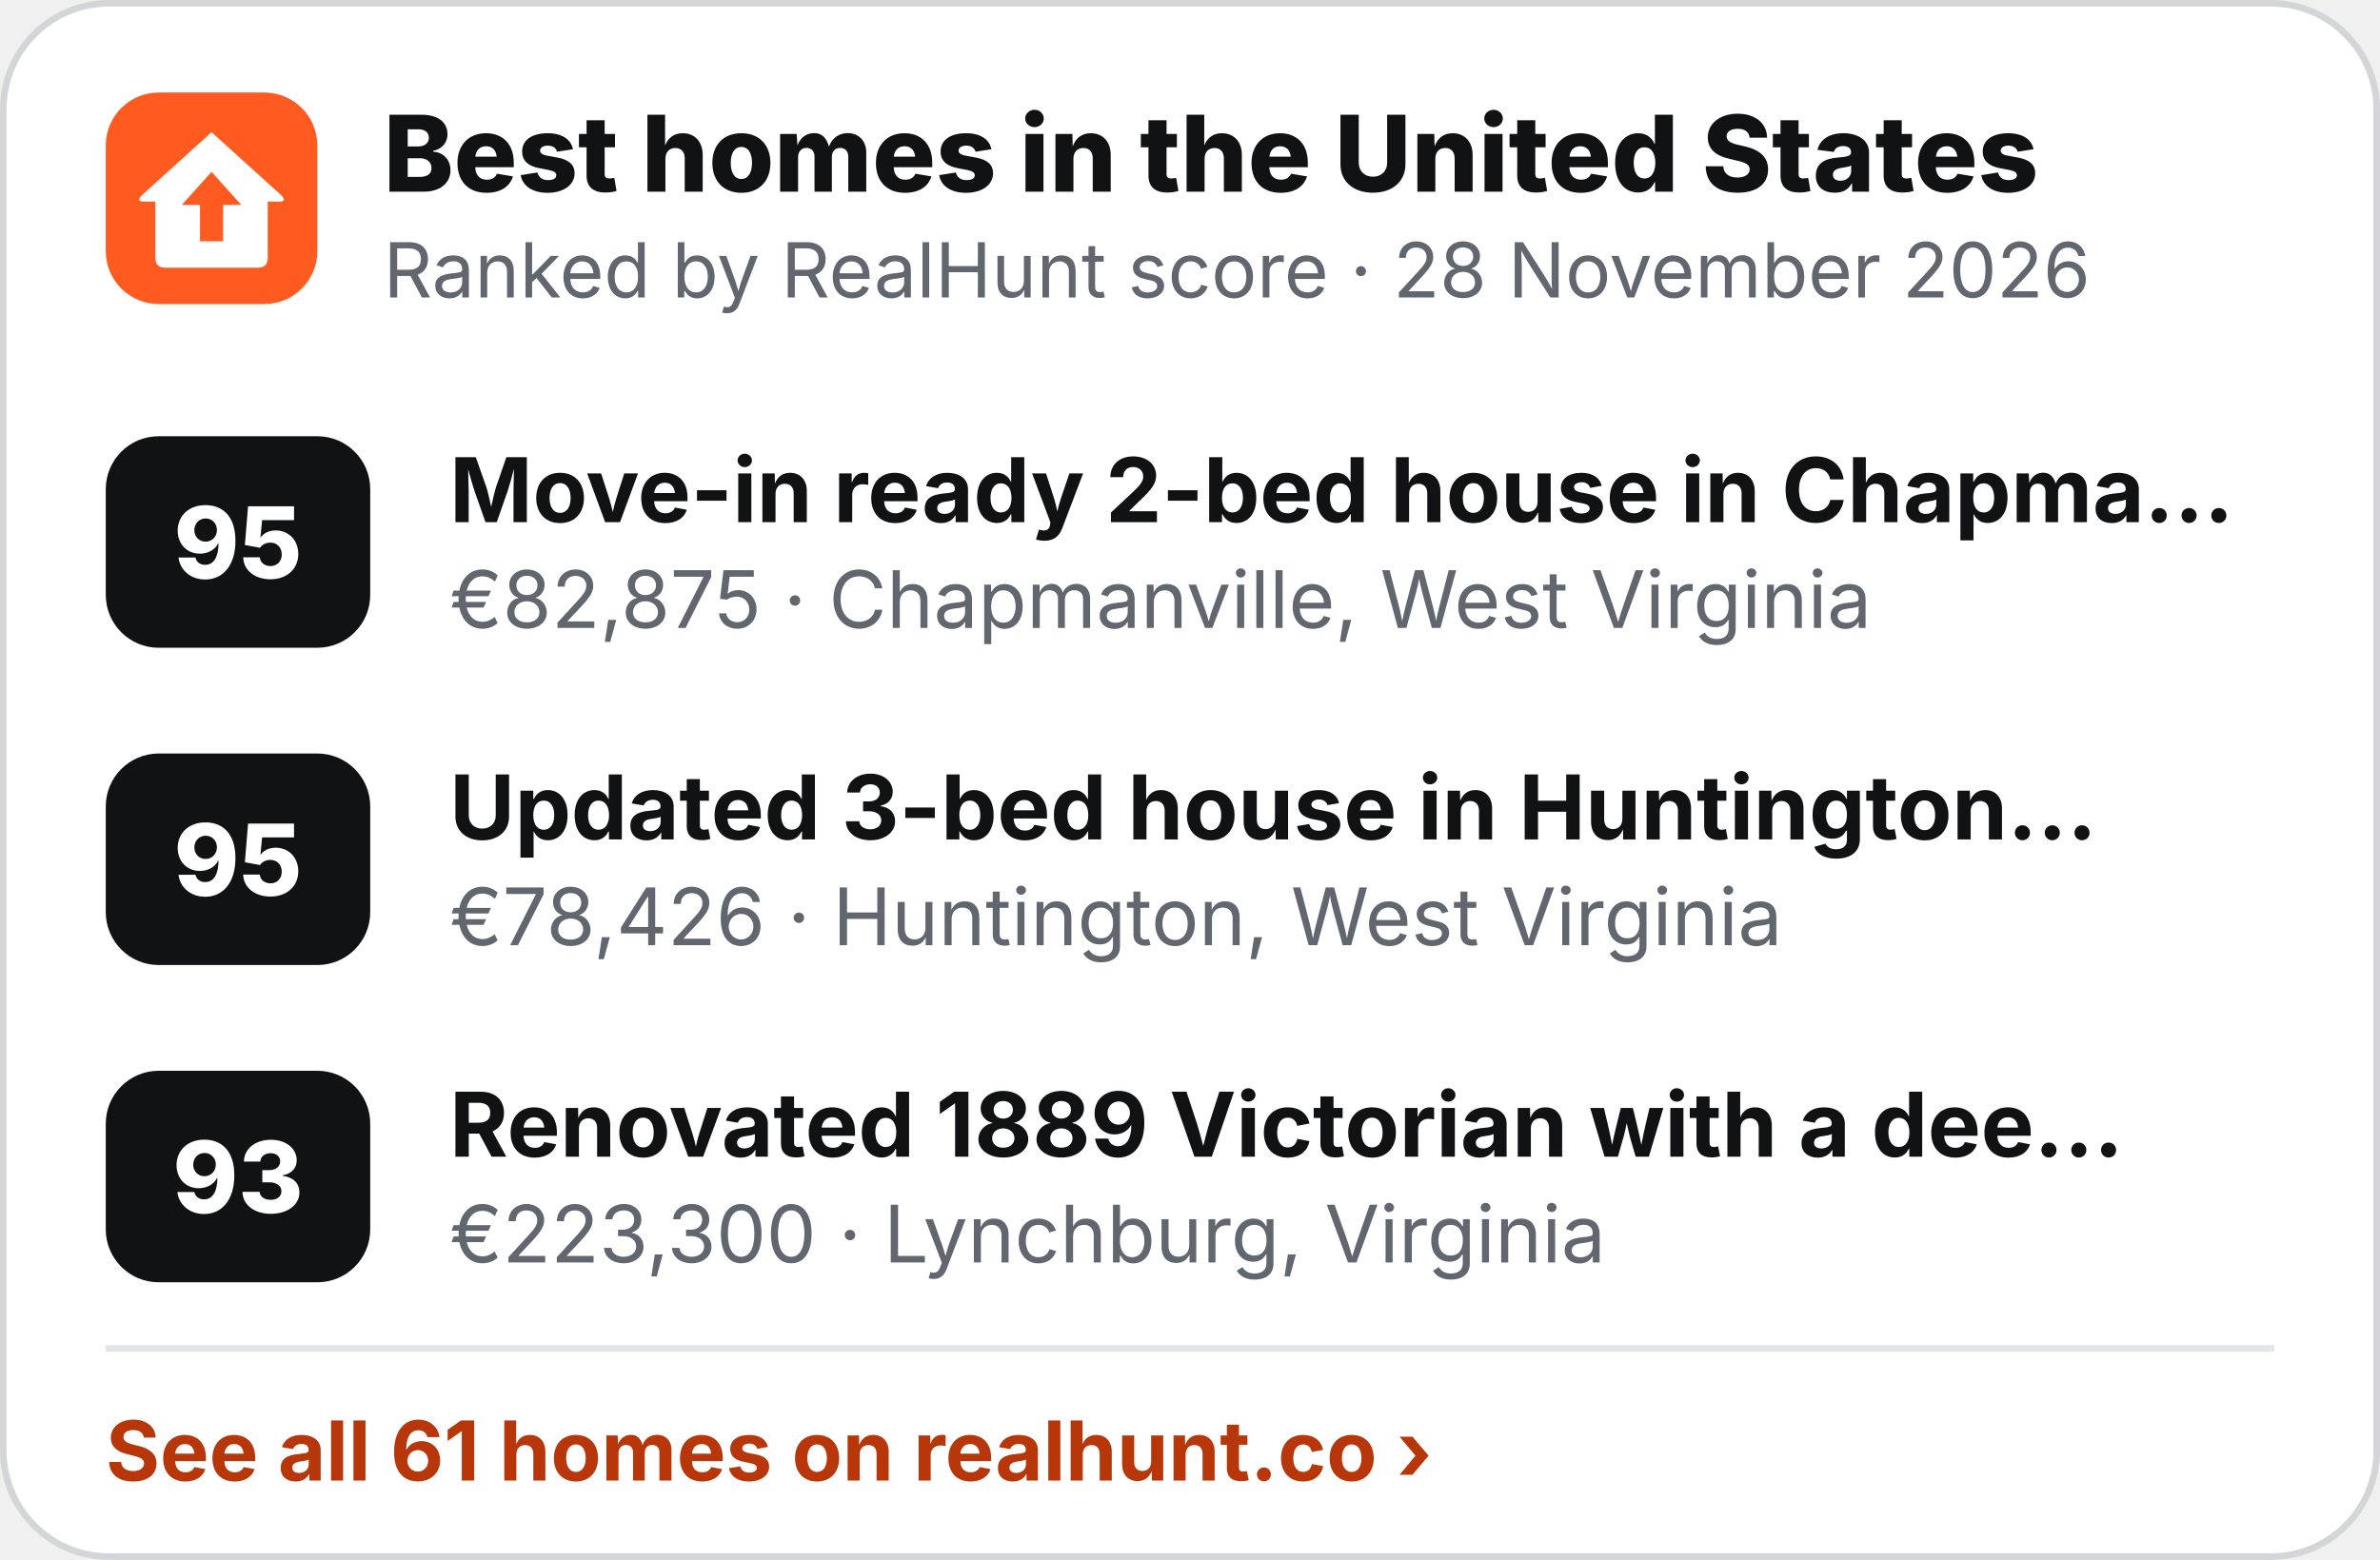
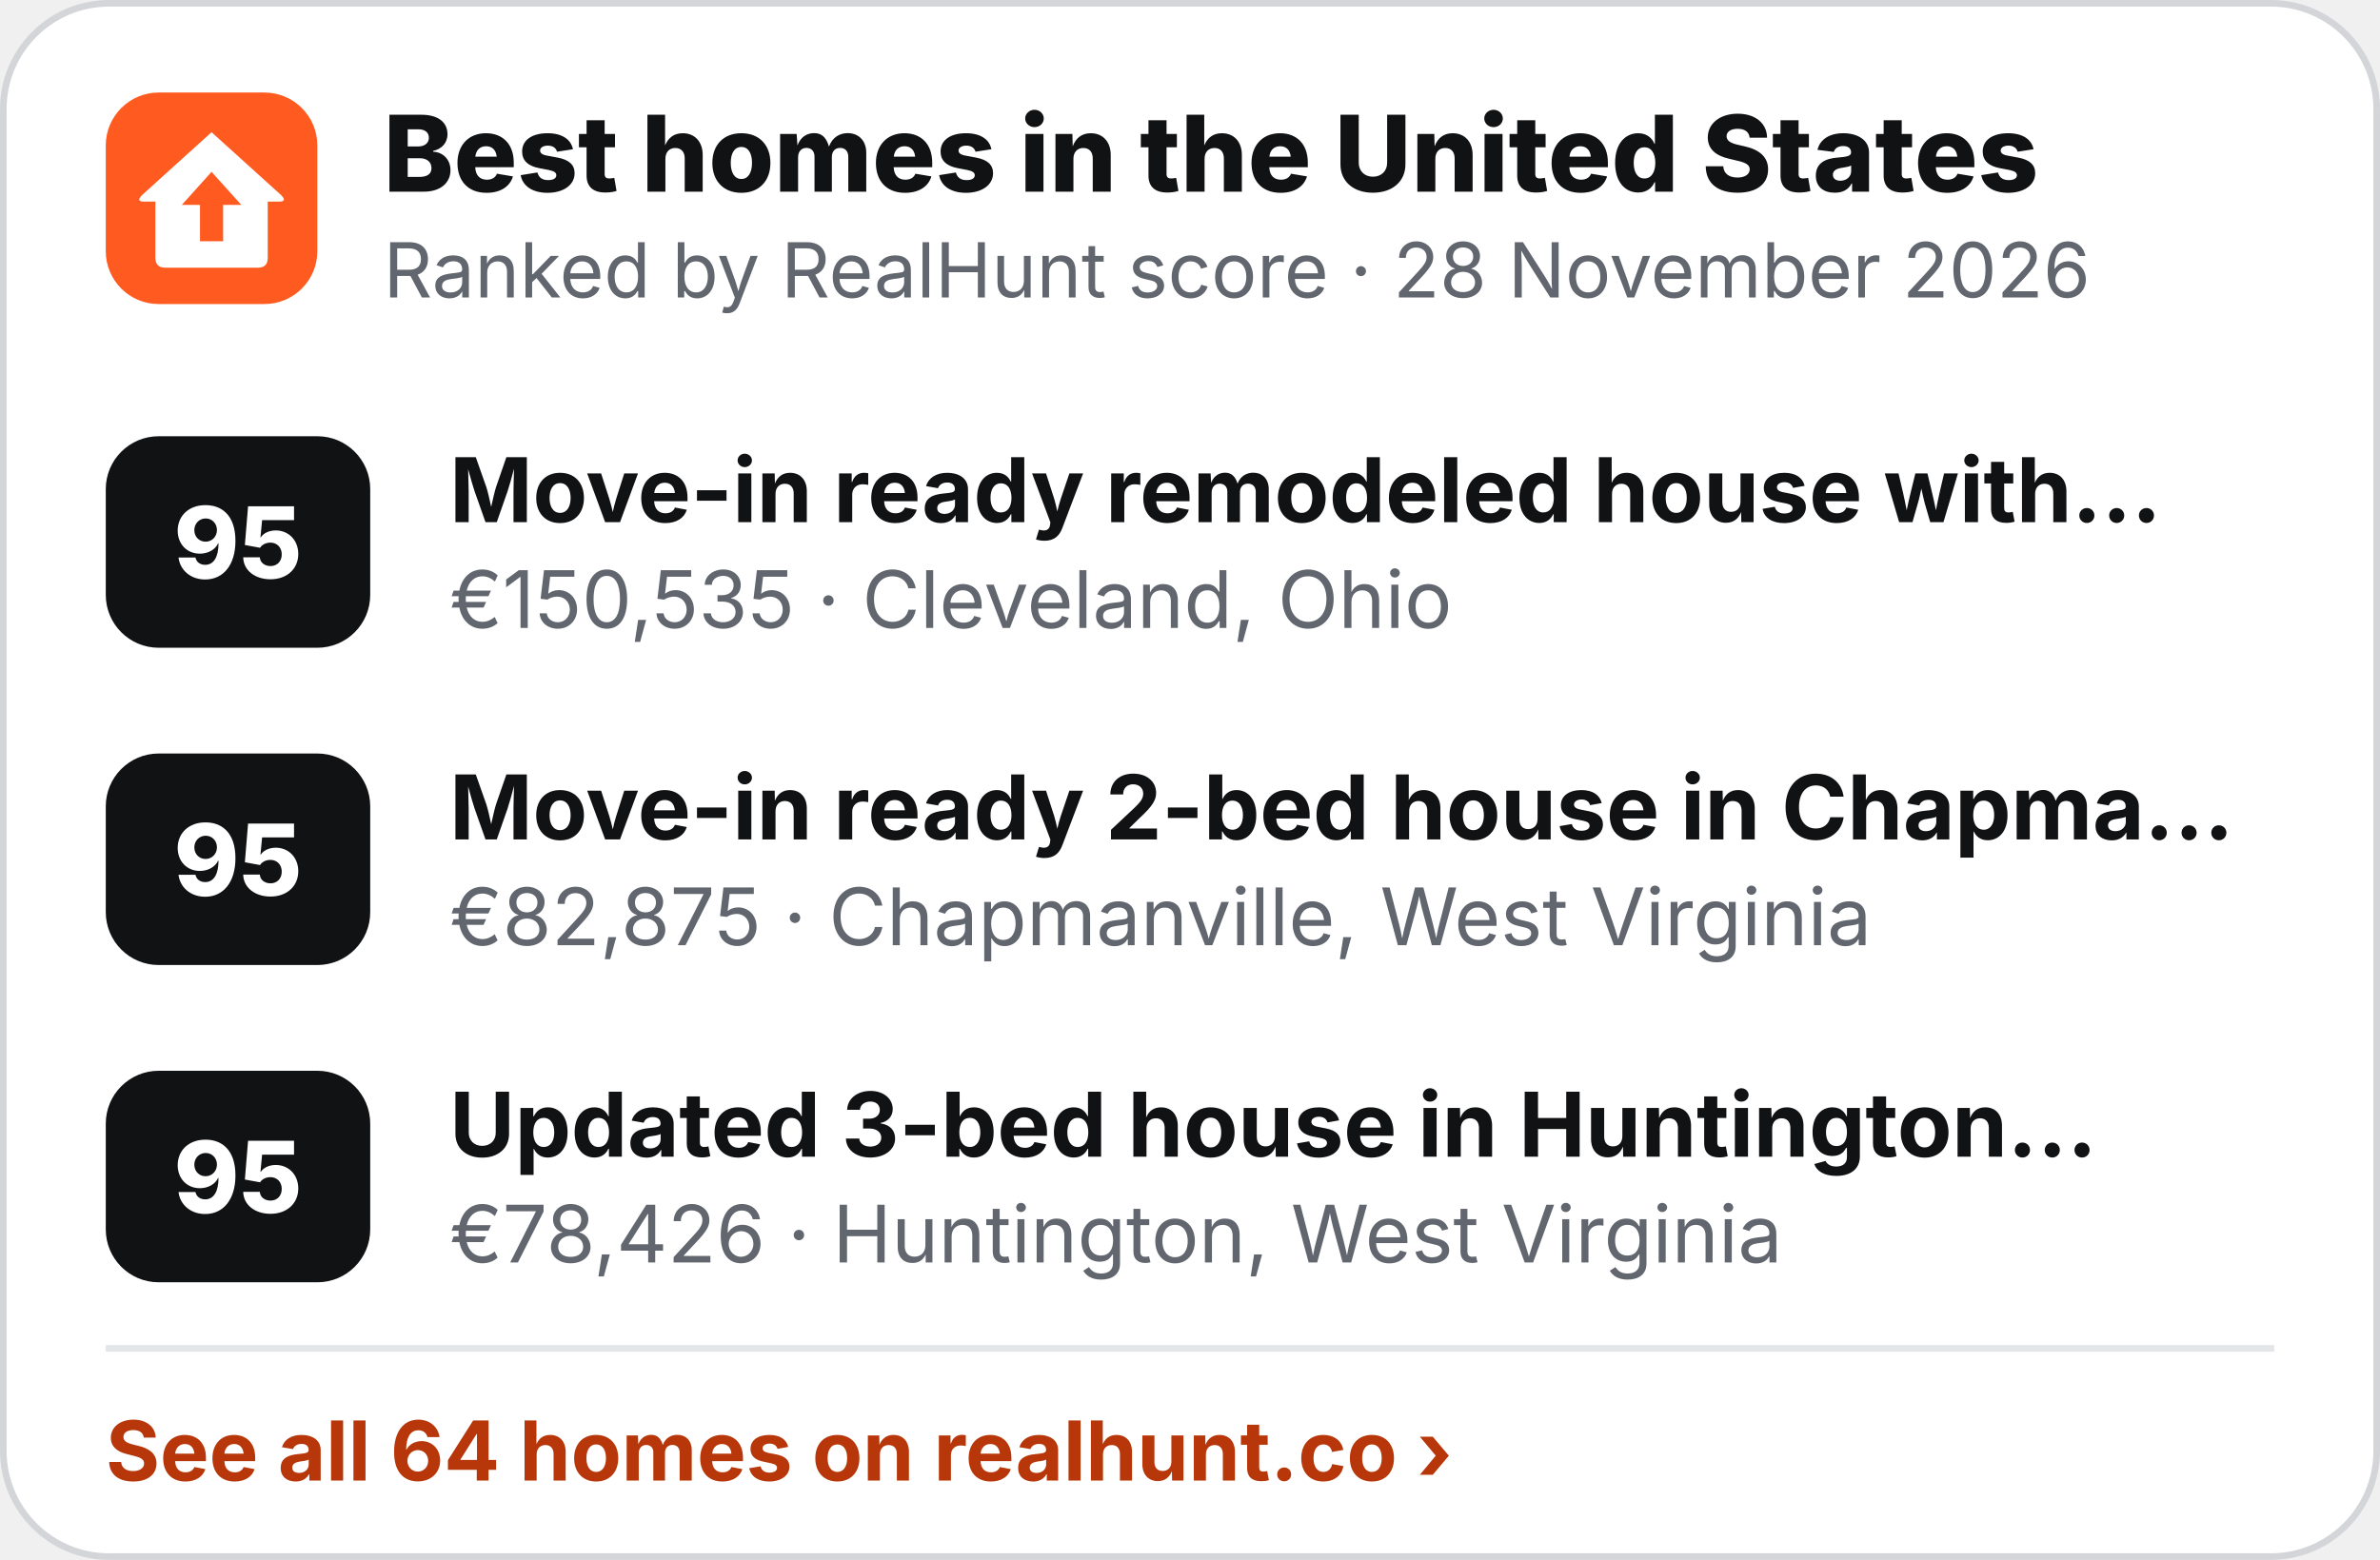
<svg xmlns="http://www.w3.org/2000/svg" width="360" height="236" viewBox="0 0 360 236" role="img" aria-label="Best homes in the United States">
  <rect x=".5" y=".5" width="359" height="235" rx="16" fill="#fff" stroke="#D3D5D9" />
  <g transform="translate(16 14) scale(.5)">
    <rect width="64" height="64" rx="16" fill="#FF5A1F" />
    <path d="M32 12 L53 31 Q55 33 52.5 33 L49 33 L49 50 Q49 53 46 53 L18 53 Q15 53 15 50 L15 33 L11.5 33 Q9 33 11 31 Z" fill="#fff" />
    <path d="M32 24 L41 34 L35.5 34 L35.5 45 L28.5 45 L28.5 34 L23 34 Z" fill="#FF5A1F" />
  </g>
  <text x="58" y="29" font-family="Inter,'Segoe UI',Helvetica,Arial,sans-serif" font-size="16" font-weight="800" fill="#111214">Best homes in the United States</text>
  <text x="58" y="45" font-family="Inter,'Segoe UI',Helvetica,Arial,sans-serif" font-size="11.5" fill="#62666E">Ranked by RealHunt score · 28 November 2026</text>
  <rect x="16" y="66" width="40" height="32" rx="8" fill="#111214" />
  <text x="36" y="87.5" text-anchor="middle" font-family="Inter,'Segoe UI',Helvetica,Arial,sans-serif" font-size="15" font-weight="800" fill="#fff">95</text>
-   <text x="68" y="79" font-family="Inter,'Segoe UI',Helvetica,Arial,sans-serif" font-size="13.5" font-weight="700" fill="#111214">Move-in ready 2-bed house in Chapma…</text>
-   <text x="68" y="95" font-family="Inter,'Segoe UI',Helvetica,Arial,sans-serif" font-size="12" fill="#62666E">€82,875 · Chapmanville, West Virginia</text>
+   <text x="68" y="79" font-family="Inter,'Segoe UI',Helvetica,Arial,sans-serif" font-size="13.5" font-weight="700" fill="#111214">Move-in ready remodeled house with…</text>
+   <text x="68" y="95" font-family="Inter,'Segoe UI',Helvetica,Arial,sans-serif" font-size="12" fill="#62666E">€150,535 · Cleveland, Ohio</text>
  <rect x="16" y="114" width="40" height="32" rx="8" fill="#111214" />
  <text x="36" y="135.5" text-anchor="middle" font-family="Inter,'Segoe UI',Helvetica,Arial,sans-serif" font-size="15" font-weight="800" fill="#fff">95</text>
-   <text x="68" y="127" font-family="Inter,'Segoe UI',Helvetica,Arial,sans-serif" font-size="13.5" font-weight="700" fill="#111214">Updated 3-bed house in Huntington…</text>
-   <text x="68" y="143" font-family="Inter,'Segoe UI',Helvetica,Arial,sans-serif" font-size="12" fill="#62666E">€78,426 · Huntington, West Virginia</text>
+   <text x="68" y="127" font-family="Inter,'Segoe UI',Helvetica,Arial,sans-serif" font-size="13.5" font-weight="700" fill="#111214">Move-in ready 2-bed house in Chapma…</text>
+   <text x="68" y="143" font-family="Inter,'Segoe UI',Helvetica,Arial,sans-serif" font-size="12" fill="#62666E">€82,875 · Chapmanville, West Virginia</text>
  <rect x="16" y="162" width="40" height="32" rx="8" fill="#111214" />
-   <text x="36" y="183.5" text-anchor="middle" font-family="Inter,'Segoe UI',Helvetica,Arial,sans-serif" font-size="15" font-weight="800" fill="#fff">93</text>
-   <text x="68" y="175" font-family="Inter,'Segoe UI',Helvetica,Arial,sans-serif" font-size="13.5" font-weight="700" fill="#111214">Renovated 1889 Victorian with a dee…</text>
-   <text x="68" y="191" font-family="Inter,'Segoe UI',Helvetica,Arial,sans-serif" font-size="12" fill="#62666E">€223,300 · Lynchburg, Virginia</text>
+   <text x="36" y="183.5" text-anchor="middle" font-family="Inter,'Segoe UI',Helvetica,Arial,sans-serif" font-size="15" font-weight="800" fill="#fff">95</text>
+   <text x="68" y="175" font-family="Inter,'Segoe UI',Helvetica,Arial,sans-serif" font-size="13.5" font-weight="700" fill="#111214">Updated 3-bed house in Huntington…</text>
+   <text x="68" y="191" font-family="Inter,'Segoe UI',Helvetica,Arial,sans-serif" font-size="12" fill="#62666E">€78,426 · Huntington, West Virginia</text>
  <line x1="16" y1="204" x2="344" y2="204" stroke="#E4E5E8" />
-   <text x="16" y="224" font-family="Inter,'Segoe UI',Helvetica,Arial,sans-serif" font-size="12.5" font-weight="700" fill="#B8370A">See all 61 homes on realhunt.co ›</text>
+   <text x="16" y="224" font-family="Inter,'Segoe UI',Helvetica,Arial,sans-serif" font-size="12.5" font-weight="700" fill="#B8370A">See all 64 homes on realhunt.co ›</text>
</svg>
